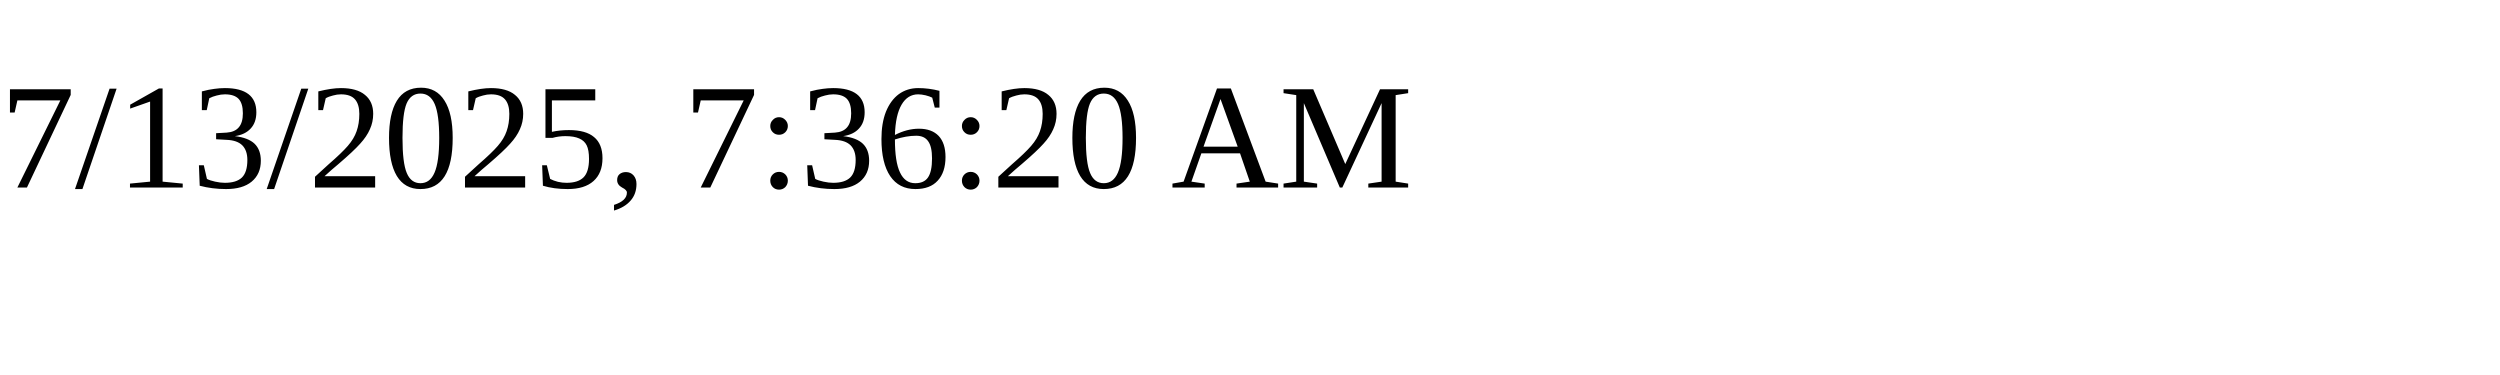
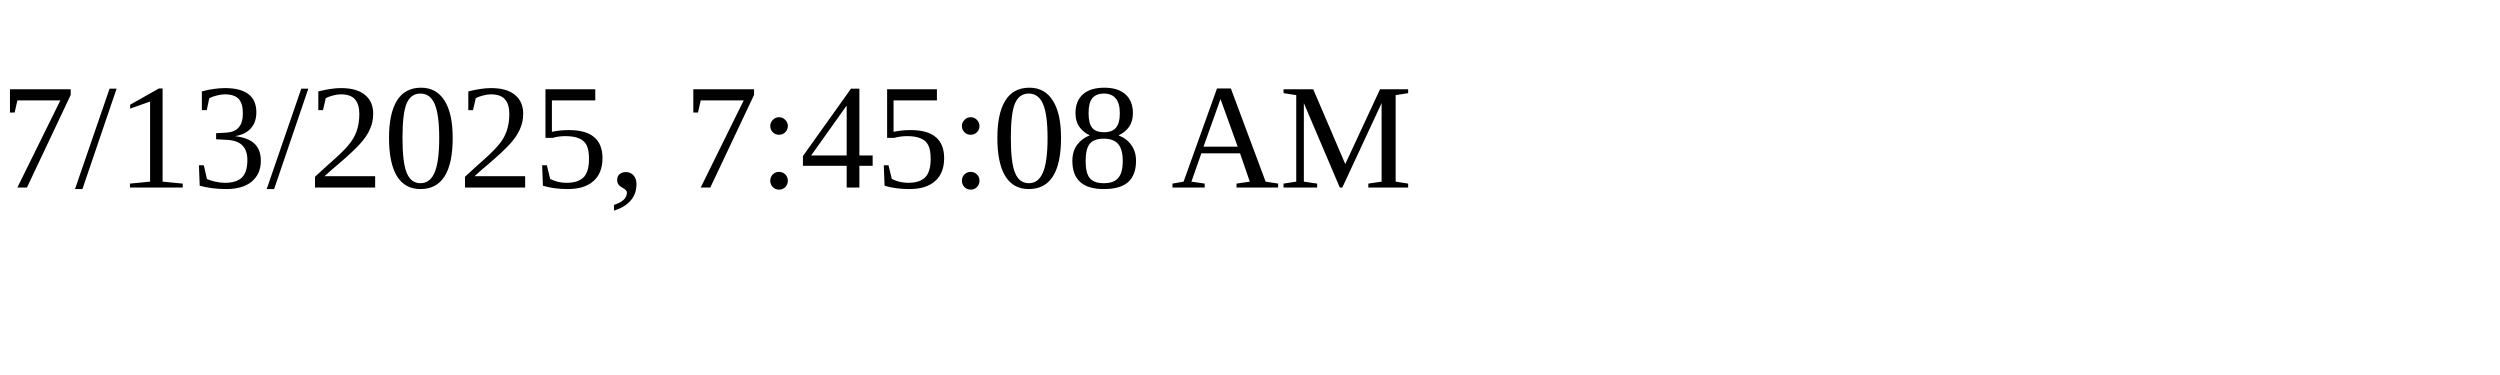
<svg xmlns="http://www.w3.org/2000/svg" height="30" width="200">
-   <text x="0" y="15">7/13/2025, 7:36:20 AM</text>
+   <text x="0" y="15">7/13/2025, 7:45:08 AM</text>
</svg>
